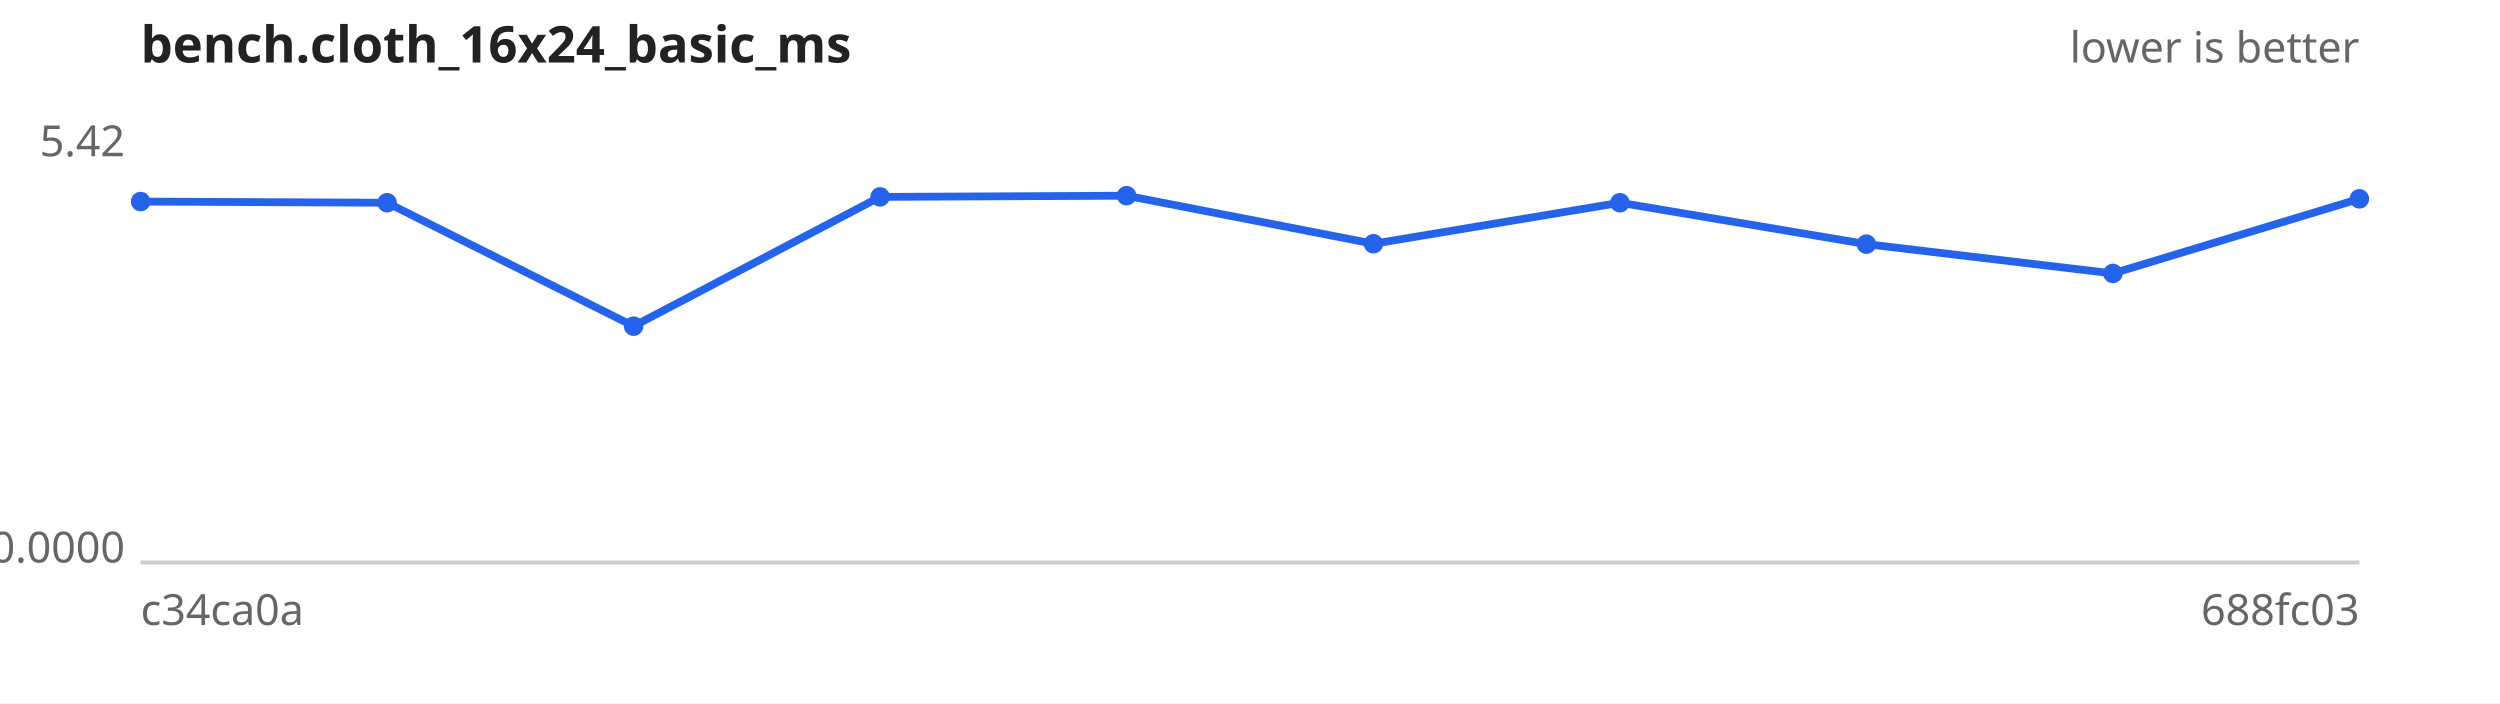
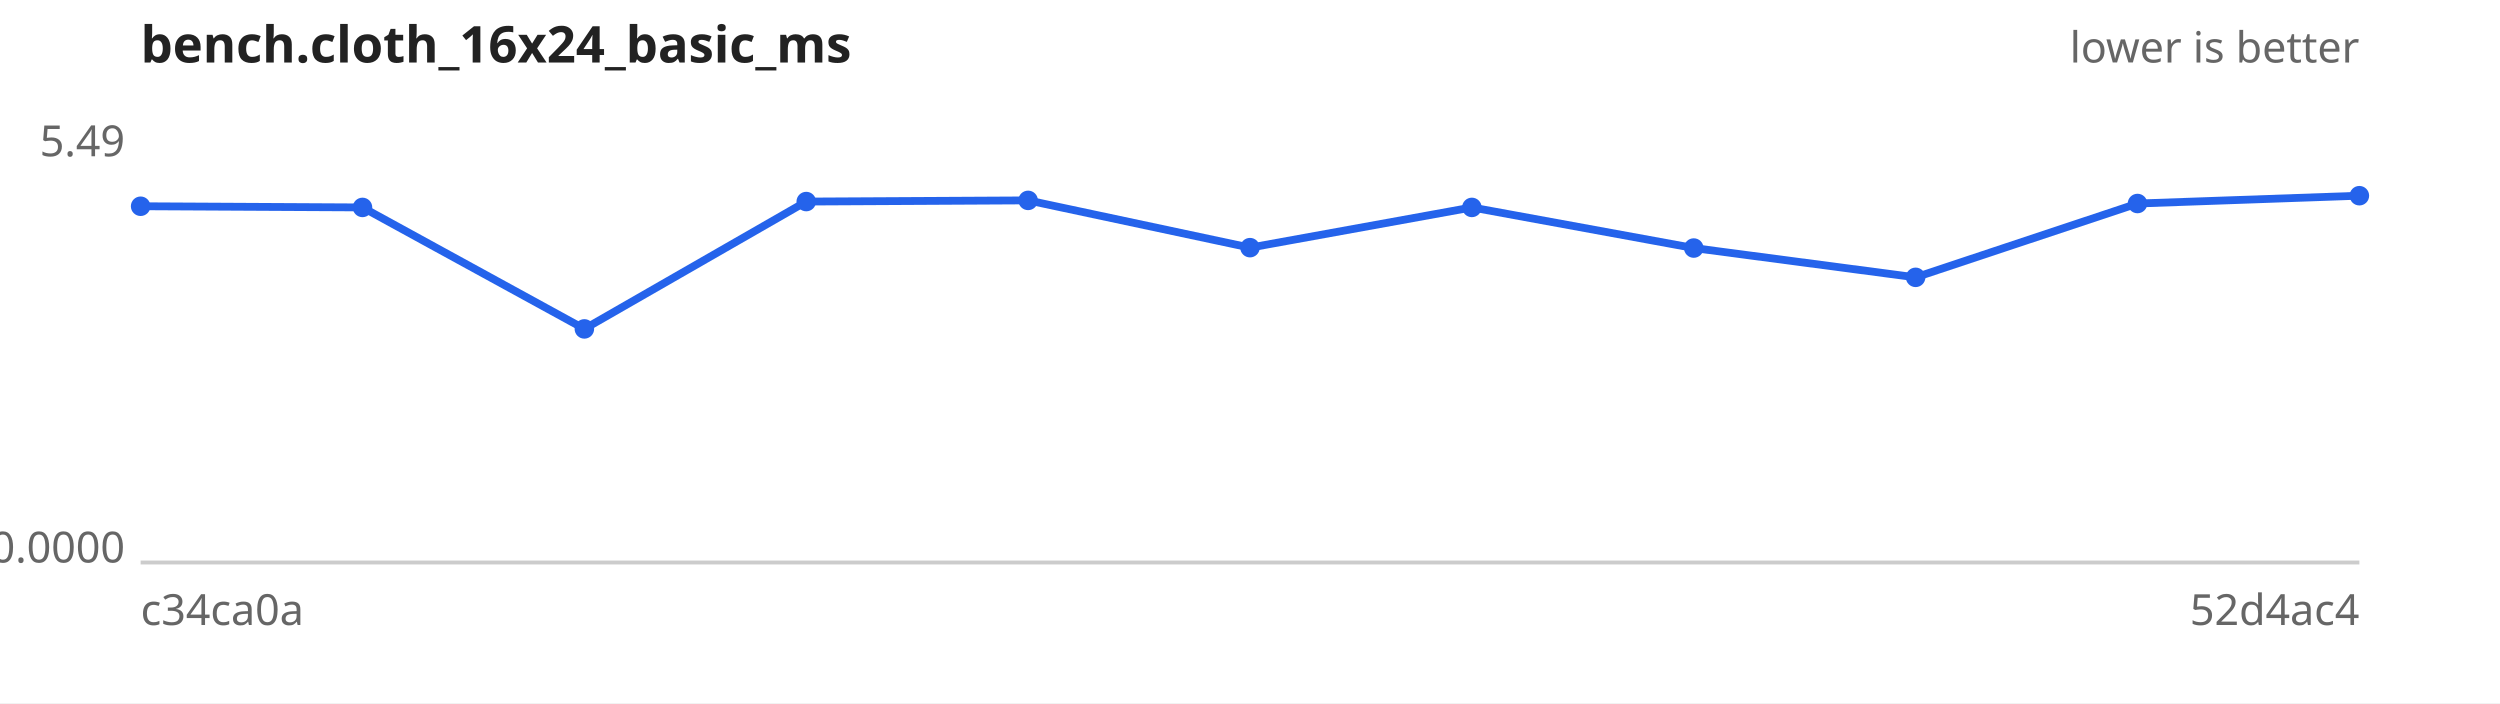
<svg xmlns="http://www.w3.org/2000/svg" width="640" height="180" viewBox="0 0 640 180" font-family="sans-serif" font-size="11">
  <rect width="640" height="180" fill="#ffffff" />
  <text x="36" y="16" font-size="13" font-weight="bold" fill="#222">bench.cloth_16x24_basic_ms</text>
  <text x="604" y="16" text-anchor="end" fill="#666">lower is better</text>
  <line x1="36" y1="144" x2="604" y2="144" stroke="#ccc" />
-   <text x="32" y="40.0" text-anchor="end" fill="#666">5.42</text>
+   <text x="32" y="40.0" text-anchor="end" fill="#666">5.49</text>
  <text x="32" y="144.0" text-anchor="end" fill="#666">0.0000</text>
  <text x="36" y="160" fill="#666">c34ca0a</text>
-   <text x="604" y="160" text-anchor="end" fill="#666">688fc03</text>
-   <path d="M36.0,51.6 L99.1,51.9 L162.2,83.5 L225.3,50.4 L288.4,50.1 L351.6,62.4 L414.7,51.9 L477.8,62.5 L540.9,70.0 L604.0,50.9" fill="none" stroke="#2563eb" stroke-width="2" />
+   <text x="604" y="160" text-anchor="end" fill="#666">52d4ac4</text>
+   <path d="M36.0,52.8 L92.8,53.1 L149.6,84.2 L206.4,51.6 L263.2,51.3 L320.0,63.4 L376.8,53.1 L433.6,63.5 L490.4,71.0 L547.2,52.1 L604.0,50.1" fill="none" stroke="#2563eb" stroke-width="2" />
  <g fill="#2563eb">
-     <circle cx="36.0" cy="51.6" r="2.5" />
-     <circle cx="99.1" cy="51.9" r="2.5" />
-     <circle cx="162.2" cy="83.5" r="2.5" />
-     <circle cx="225.3" cy="50.4" r="2.5" />
-     <circle cx="288.4" cy="50.1" r="2.5" />
-     <circle cx="351.6" cy="62.4" r="2.5" />
-     <circle cx="414.7" cy="51.9" r="2.5" />
-     <circle cx="477.8" cy="62.5" r="2.5" />
-     <circle cx="540.9" cy="70.0" r="2.5" />
-     <circle cx="604.0" cy="50.9" r="2.5" />
+     <circle cx="36.0" cy="52.8" r="2.5" />
+     <circle cx="92.8" cy="53.1" r="2.5" />
+     <circle cx="149.6" cy="84.2" r="2.5" />
+     <circle cx="206.4" cy="51.6" r="2.5" />
+     <circle cx="263.2" cy="51.3" r="2.5" />
+     <circle cx="320.0" cy="63.4" r="2.5" />
+     <circle cx="376.8" cy="53.1" r="2.5" />
+     <circle cx="433.6" cy="63.5" r="2.5" />
+     <circle cx="490.4" cy="71.0" r="2.5" />
+     <circle cx="547.2" cy="52.1" r="2.5" />
+     <circle cx="604.0" cy="50.1" r="2.5" />
  </g>
</svg>
